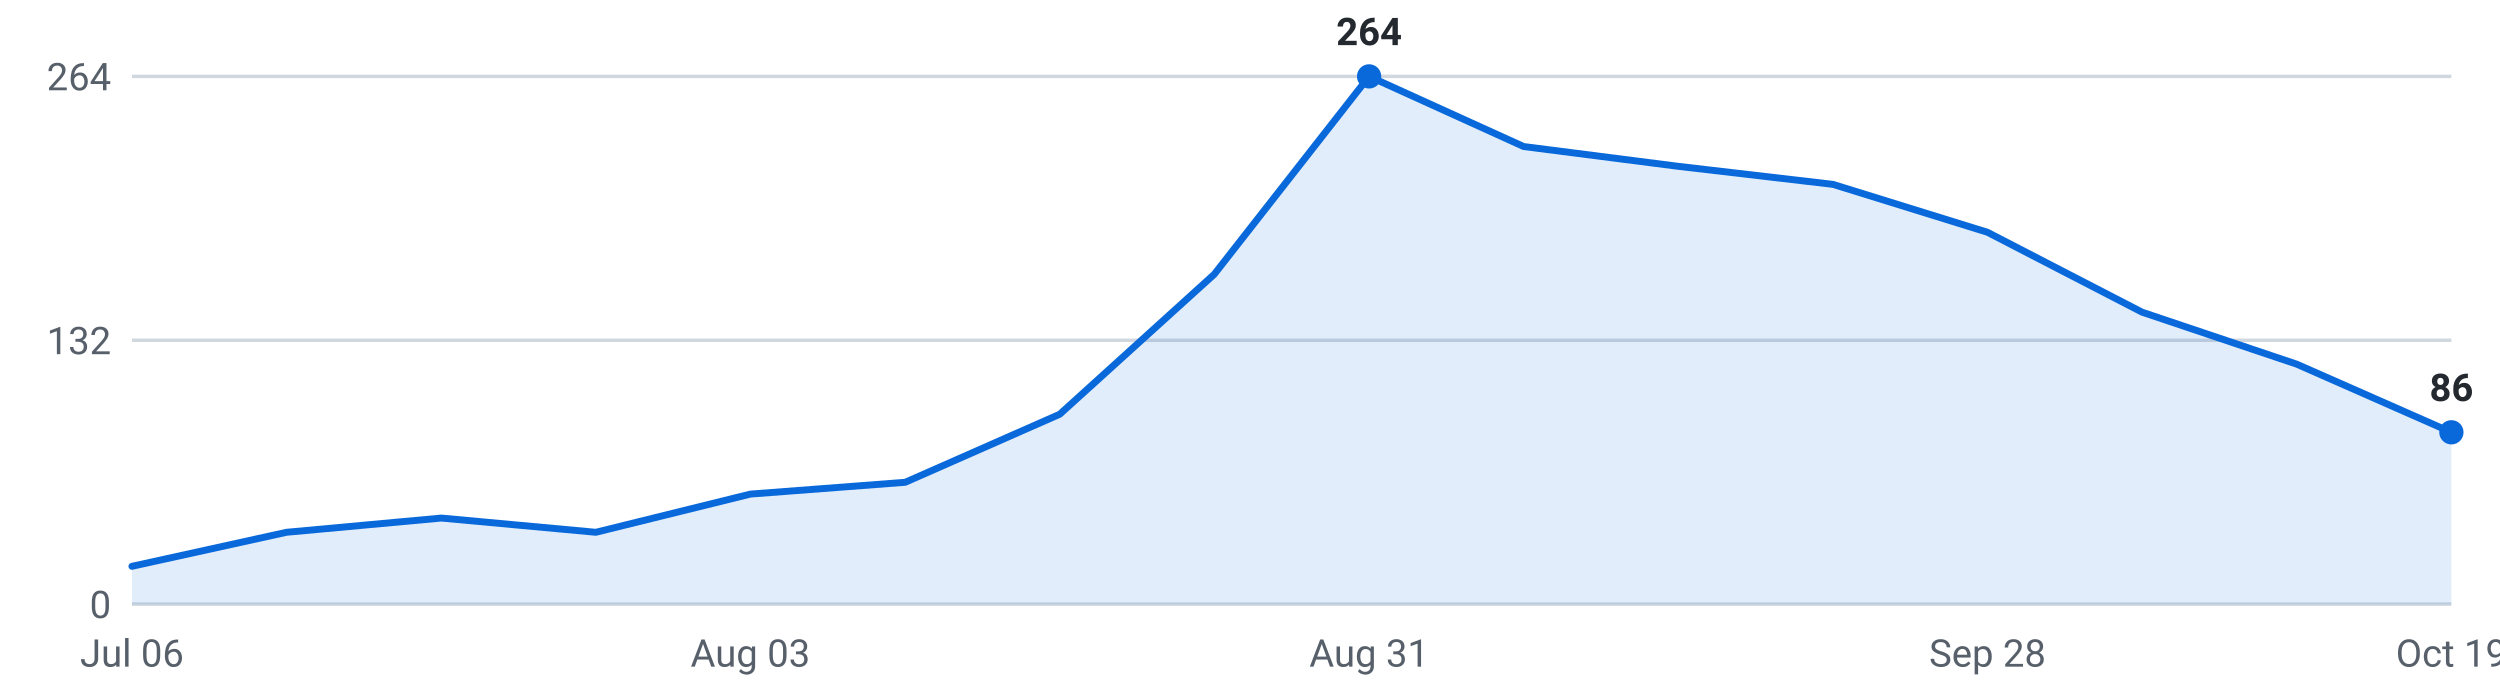
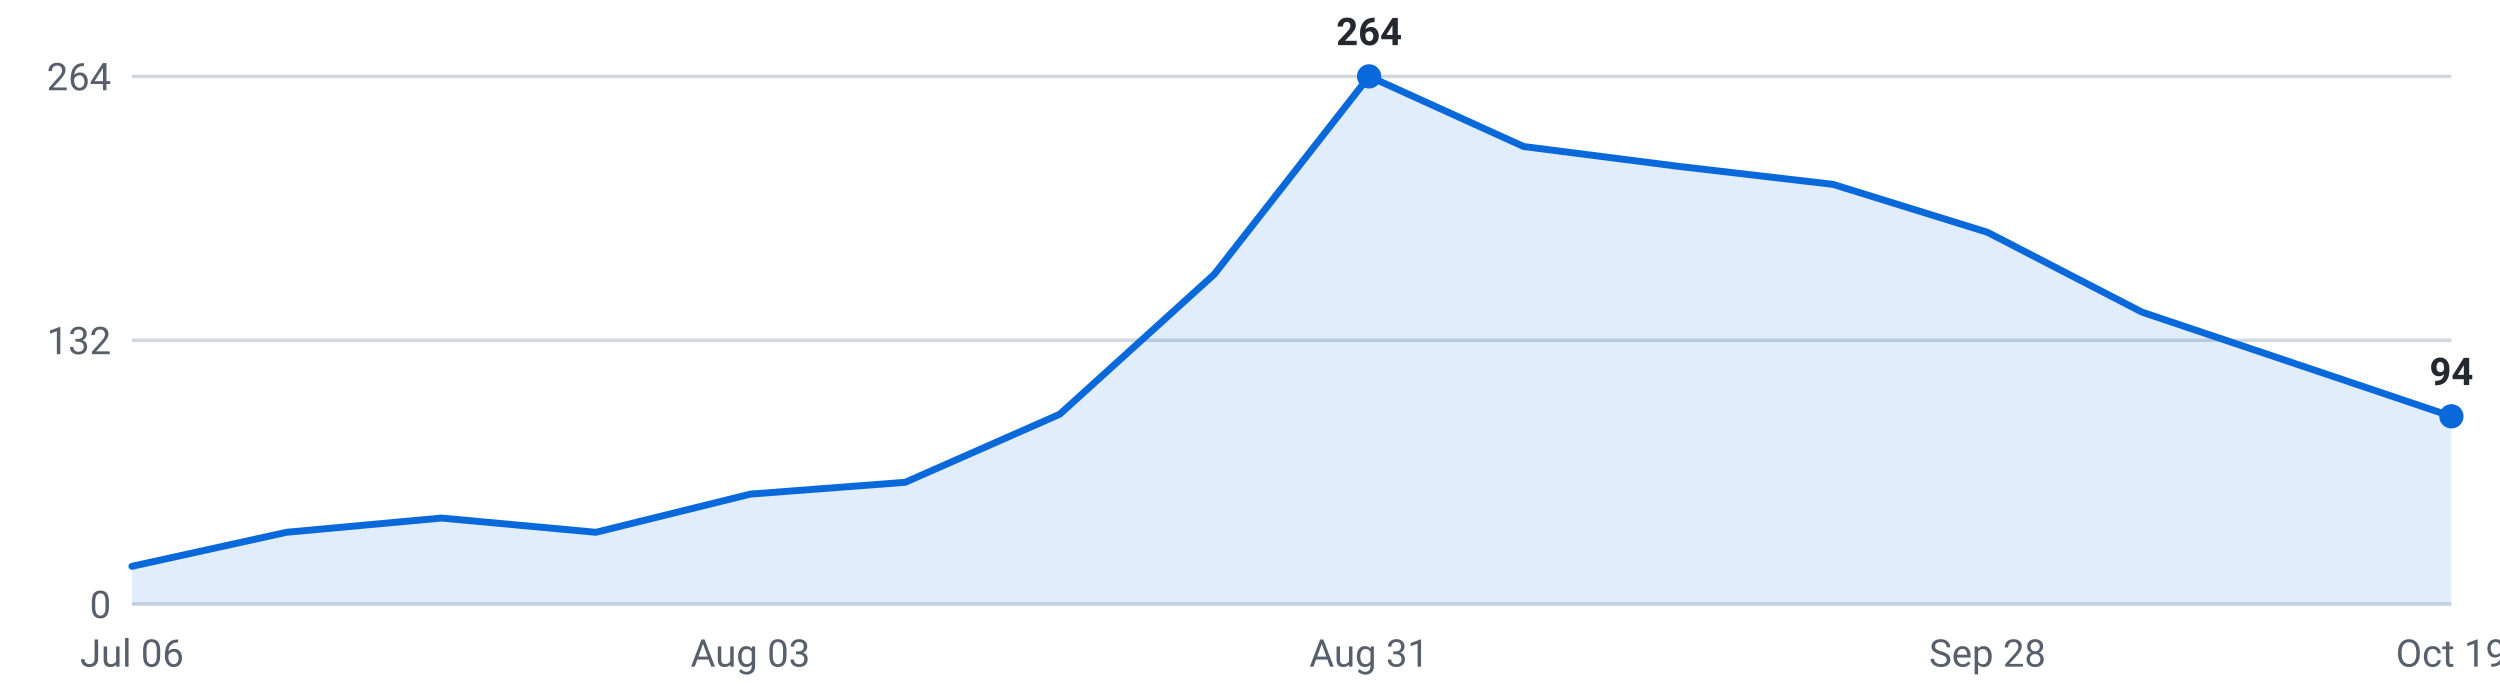
<svg xmlns="http://www.w3.org/2000/svg" viewBox="0 0 720 200" width="720" height="200" role="img" aria-label="Internships posted per week, last 16 weeks">
  <g font-family="-apple-system,Segoe UI,Roboto,sans-serif" font-size="11">
    <line x1="38" y1="174.0" x2="706" y2="174.0" stroke="#d0d7de" stroke-width="1" />
    <text x="32" y="178.0" text-anchor="end" fill="#57606a">0</text>
    <line x1="38" y1="98.0" x2="706" y2="98.0" stroke="#d0d7de" stroke-width="1" />
    <text x="32" y="102.0" text-anchor="end" fill="#57606a">132</text>
    <line x1="38" y1="22.0" x2="706" y2="22.0" stroke="#d0d7de" stroke-width="1" />
    <text x="32" y="26.0" text-anchor="end" fill="#57606a">264</text>
-     <path d="M38.0,174 L38.0,163.1 L82.5,153.3 L127.1,149.2 L171.6,153.3 L216.1,142.3 L260.7,138.9 L305.2,119.3 L349.7,79.0 L394.3,22.0 L438.8,42.2 L483.3,47.9 L527.9,53.1 L572.4,66.9 L616.9,89.9 L661.5,104.9 L706.0,124.5 L706.0,174 Z" fill="#0969da" fill-opacity="0.12" />
-     <polyline points="38.0,163.1 82.5,153.3 127.1,149.2 171.6,153.3 216.1,142.3 260.7,138.9 305.2,119.3 349.7,79.0 394.3,22.0 438.8,42.2 483.3,47.9 527.9,53.1 572.4,66.9 616.9,89.9 661.5,104.9 706.0,124.5" fill="none" stroke="#0969da" stroke-width="2" stroke-linejoin="round" stroke-linecap="round" />
+     <path d="M38.0,174 L38.0,163.1 L82.5,153.3 L127.1,149.2 L171.6,153.3 L216.1,142.3 L260.7,138.9 L305.2,119.3 L349.7,79.0 L394.3,22.0 L438.8,42.2 L483.3,47.9 L527.9,53.1 L572.4,66.9 L616.9,89.9 L661.5,104.9 L706.0,119.9 L706.0,174 Z" fill="#0969da" fill-opacity="0.12" />
+     <polyline points="38.0,163.1 82.5,153.3 127.1,149.2 171.6,153.3 216.1,142.3 260.7,138.9 305.2,119.3 349.7,79.0 394.3,22.0 438.8,42.2 483.3,47.9 527.9,53.1 572.4,66.9 616.9,89.9 661.5,104.9 706.0,119.9" fill="none" stroke="#0969da" stroke-width="2" stroke-linejoin="round" stroke-linecap="round" />
    <circle cx="394.3" cy="22.0" r="3.5" fill="#0969da" />
    <text x="394.3" y="13.0" text-anchor="middle" fill="#24292f" font-weight="600">264</text>
-     <circle cx="706.0" cy="124.5" r="3.5" fill="#0969da" />
-     <text x="706.0" y="115.5" text-anchor="middle" fill="#24292f" font-weight="600">86</text>
+     <circle cx="706.0" cy="119.9" r="3.5" fill="#0969da" />
+     <text x="706.0" y="110.9" text-anchor="middle" fill="#24292f" font-weight="600">94</text>
    <text x="38.0" y="192" text-anchor="middle" fill="#57606a">Jul 06</text>
    <text x="216.1" y="192" text-anchor="middle" fill="#57606a">Aug 03</text>
    <text x="394.3" y="192" text-anchor="middle" fill="#57606a">Aug 31</text>
    <text x="572.4" y="192" text-anchor="middle" fill="#57606a">Sep 28</text>
    <text x="706.0" y="192" text-anchor="middle" fill="#57606a">Oct 19</text>
  </g>
</svg>
